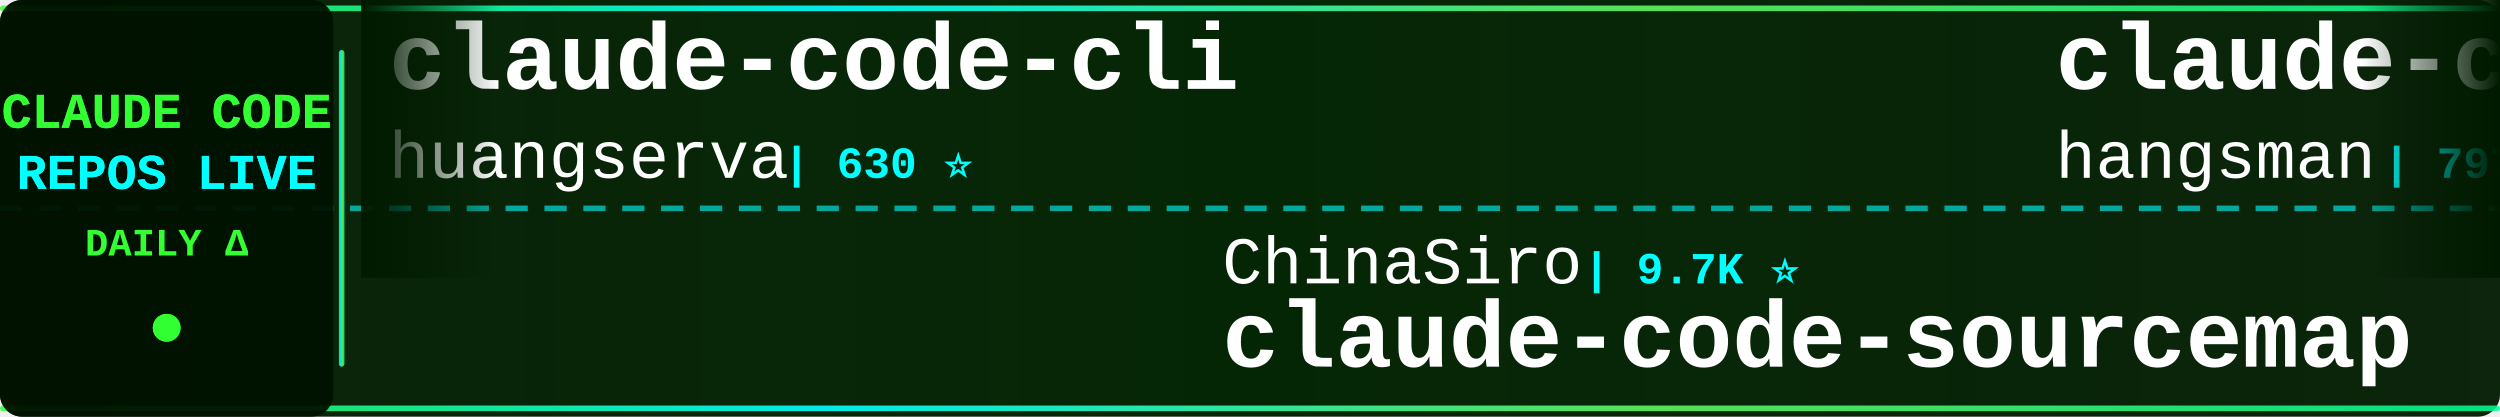
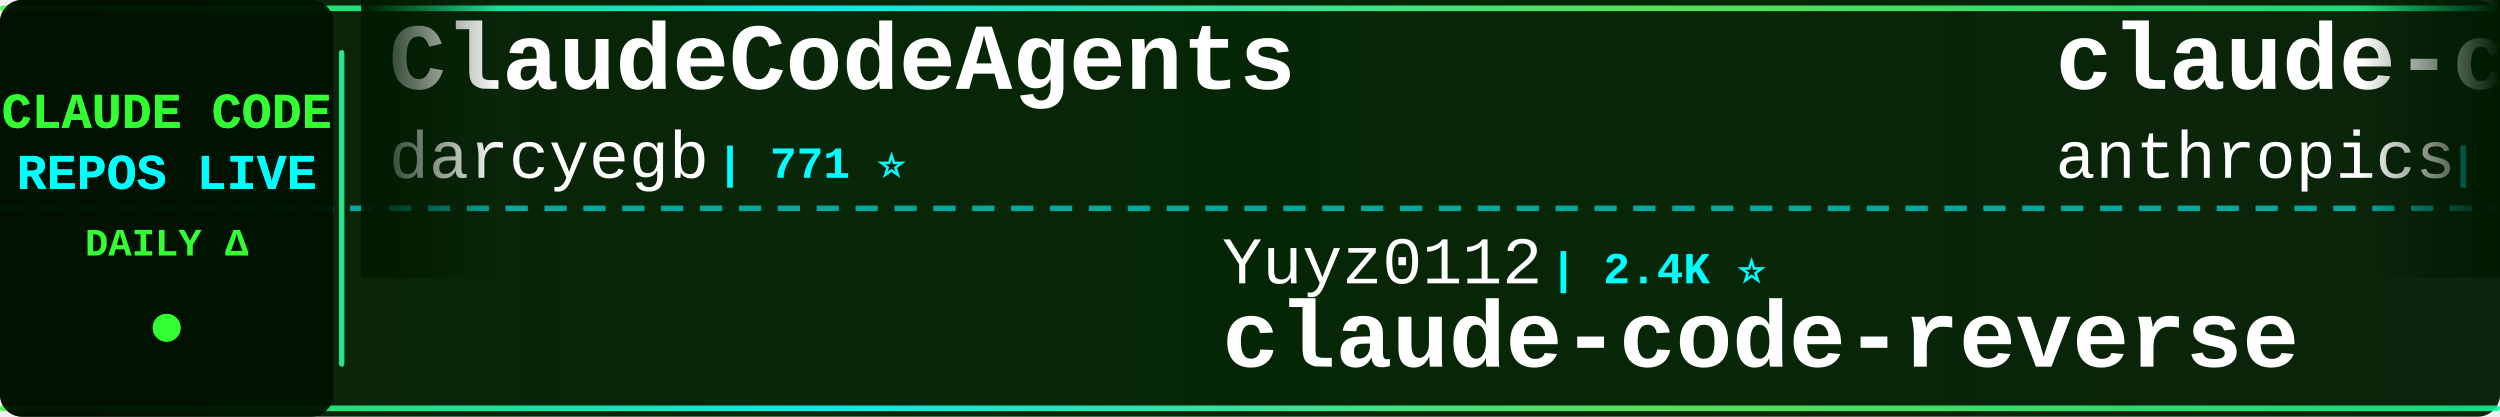
<svg xmlns="http://www.w3.org/2000/svg" width="900" height="150">
  <defs>
    <linearGradient id="tickerBg" x1="0%" y1="0%" x2="100%" y2="0%">
      <stop offset="0%" style="stop-color:#001a00;stop-opacity:0.95" />
      <stop offset="50%" style="stop-color:#002200;stop-opacity:0.98" />
      <stop offset="100%" style="stop-color:#001a00;stop-opacity:0.95" />
    </linearGradient>
    <linearGradient id="borderGrad" x1="0%" y1="0%" x2="100%" y2="0%">
      <stop offset="0%" style="stop-color:#33ff33;stop-opacity:0.85">
        <animate attributeName="stop-opacity" values="0.85;1;0.85" dur="2s" repeatCount="indefinite" />
      </stop>
      <stop offset="33%" style="stop-color:#00ffff;stop-opacity:0.9">
        <animate attributeName="stop-opacity" values="0.9;1;0.9" dur="2.2s" repeatCount="indefinite" />
      </stop>
      <stop offset="66%" style="stop-color:#66ff66;stop-opacity:0.85">
        <animate attributeName="stop-opacity" values="0.85;1;0.85" dur="1.8s" repeatCount="indefinite" />
      </stop>
      <stop offset="100%" style="stop-color:#00ff99;stop-opacity:0.85">
        <animate attributeName="stop-opacity" values="0.85;1;0.85" dur="2s" repeatCount="indefinite" />
      </stop>
    </linearGradient>
    <filter id="textGlow">
      <feGaussianBlur stdDeviation="0.1" result="coloredBlur" />
      <feMerge>
        <feMergeNode in="coloredBlur" />
        <feMergeNode in="SourceGraphic" />
      </feMerge>
    </filter>
    <filter id="metricGlow">
      <feGaussianBlur stdDeviation="0.2" result="coloredBlur" />
      <feMerge>
        <feMergeNode in="coloredBlur" />
        <feMergeNode in="SourceGraphic" />
      </feMerge>
    </filter>
    <linearGradient id="leftFade" x1="0%" y1="0%" x2="100%" y2="0%">
      <stop offset="0%" style="stop-color:#001a00;stop-opacity:1" />
      <stop offset="100%" style="stop-color:#001a00;stop-opacity:0" />
    </linearGradient>
    <linearGradient id="rightFade" x1="0%" y1="0%" x2="100%" y2="0%">
      <stop offset="0%" style="stop-color:#001a00;stop-opacity:0" />
      <stop offset="100%" style="stop-color:#001a00;stop-opacity:1" />
    </linearGradient>
  </defs>
  <rect width="900" height="150" fill="url(#tickerBg)" rx="8" />
  <rect x="0" y="2" width="900" height="2" fill="url(#borderGrad)" rx="1" />
  <rect x="0" y="146" width="900" height="2" fill="url(#borderGrad)" rx="1" />
  <line x1="0" y1="75" x2="900" y2="75" stroke="#00ffff" stroke-width="2" stroke-dasharray="8 6" opacity="0.6" />
  <rect x="0" y="0" width="120" height="150" fill="#001100" opacity="0.95" rx="8" />
  <text x="60" y="46" font-family="'Courier New', monospace" font-size="18" font-weight="bold" fill="#33ff33" text-anchor="middle" filter="url(#textGlow)">
    CLAUDE CODE
  </text>
  <text x="60" y="68" font-family="'Courier New', monospace" font-size="18" font-weight="bold" fill="#00ffff" text-anchor="middle" filter="url(#textGlow)">
    REPOS LIVE
  </text>
  <text x="60" y="92" font-family="'Courier New', monospace" font-size="14" font-weight="bold" fill="#33ff33" text-anchor="middle">
    DAILY Δ
  </text>
  <circle cx="60" cy="118" r="5" fill="#33ff33" filter="url(#metricGlow)">
    <animate attributeName="r" values="4;6;4" dur="1.5s" repeatCount="indefinite" />
    <animate attributeName="opacity" values="0.6;1;0.6" dur="1.5s" repeatCount="indefinite" />
  </circle>
  <rect x="122" y="18" width="2" height="114" fill="url(#borderGrad)" rx="1" />
  <clipPath id="tickerClip">
    <rect x="130" y="0" width="770" height="150" />
  </clipPath>
  <g clip-path="url(#tickerClip)">
    <g id="tickerItems">
      <animateTransform attributeName="transform" attributeType="XML" type="translate" from="0 0" to="-3000 0" dur="54s" repeatCount="indefinite" />
      <g transform="translate(0, 0)">
-         <text x="140" y="32" font-family="'Courier New', monospace" font-size="34" font-weight="bold" fill="#ffffff">claude-code-cli</text>
-         <text x="140" y="64" font-family="'Courier New', monospace" font-size="24" font-weight="normal" fill="#ffffff" opacity="1.0">huangserva</text>
-         <text x="282" y="64" font-family="'Courier New', monospace" font-size="16" font-weight="bold" fill="#00ffff"> | 630 ⭐</text>
+         <text x="140" y="32" font-family="'Courier New', monospace" font-size="34" font-weight="bold" fill="#ffffff">ClaudeCodeAgents</text>
+         <text x="140" y="64" font-family="'Courier New', monospace" font-size="24" font-weight="normal" fill="#ffffff" opacity="1.0">darcyegb</text>
+         <text x="258" y="64" font-family="'Courier New', monospace" font-size="16" font-weight="bold" fill="#00ffff"> | 771 ⭐</text>
      </g>
      <g transform="translate(300, 0)">
-         <text x="140" y="102" font-family="'Courier New', monospace" font-size="24" font-weight="normal" fill="#ffffff" opacity="1.0">ChinaSiro</text>
-         <text x="270" y="102" font-family="'Courier New', monospace" font-size="16" font-weight="bold" fill="#00ffff"> | 9.7K ⭐</text>
-         <text x="140" y="132" font-family="'Courier New', monospace" font-size="34" font-weight="bold" fill="#ffffff">claude-code-sourcemap</text>
+         <text x="140" y="102" font-family="'Courier New', monospace" font-size="24" font-weight="normal" fill="#ffffff" opacity="1.0">Yuyz0112</text>
+         <text x="258" y="102" font-family="'Courier New', monospace" font-size="16" font-weight="bold" fill="#00ffff"> | 2.4K ⭐</text>
+         <text x="140" y="132" font-family="'Courier New', monospace" font-size="34" font-weight="bold" fill="#ffffff">claude-code-reverse</text>
      </g>
      <g transform="translate(600, 0)">
-         <text x="140" y="32" font-family="'Courier New', monospace" font-size="34" font-weight="bold" fill="#ffffff">claude-code-source</text>
-         <text x="140" y="64" font-family="'Courier New', monospace" font-size="24" font-weight="normal" fill="#ffffff" opacity="1.0">hangsman</text>
-         <text x="258" y="64" font-family="'Courier New', monospace" font-size="16" font-weight="bold" fill="#00ffff"> | 797 ⭐</text>
+         <text x="140" y="32" font-family="'Courier New', monospace" font-size="34" font-weight="bold" fill="#ffffff">claude-code-base-action</text>
+         <text x="140" y="64" font-family="'Courier New', monospace" font-size="24" font-weight="normal" fill="#ffffff" opacity="1.0">anthropics</text>
+         <text x="282" y="64" font-family="'Courier New', monospace" font-size="16" font-weight="bold" fill="#00ffff"> | 994 ⭐</text>
      </g>
      <g transform="translate(900, 0)">
-         <text x="140" y="102" font-family="'Courier New', monospace" font-size="24" font-weight="normal" fill="#ffffff" opacity="1.0">Maciek-roboblog</text>
-         <text x="342" y="102" font-family="'Courier New', monospace" font-size="16" font-weight="bold" fill="#00ffff"> | 8.7K ⭐ -1</text>
-         <text x="140" y="132" font-family="'Courier New', monospace" font-size="34" font-weight="bold" fill="#ffffff">Claude-Code-Usage-Monito...</text>
+         <text x="140" y="102" font-family="'Courier New', monospace" font-size="24" font-weight="normal" fill="#ffffff" opacity="1.0">daymade</text>
+         <text x="246" y="102" font-family="'Courier New', monospace" font-size="16" font-weight="bold" fill="#00ffff"> | 1.4K ⭐</text>
+         <text x="140" y="132" font-family="'Courier New', monospace" font-size="34" font-weight="bold" fill="#ffffff">claude-code-skills</text>
      </g>
      <g transform="translate(1200, 0)">
-         <text x="140" y="32" font-family="'Courier New', monospace" font-size="34" font-weight="bold" fill="#ffffff">claude-code-prompts</text>
-         <text x="140" y="64" font-family="'Courier New', monospace" font-size="24" font-weight="normal" fill="#ffffff" opacity="1.0">repowise-dev</text>
-         <text x="306" y="64" font-family="'Courier New', monospace" font-size="16" font-weight="bold" fill="#00ffff"> | 1.2K ⭐</text>
+         <text x="140" y="32" font-family="'Courier New', monospace" font-size="34" font-weight="bold" fill="#ffffff">claude-code-tudou</text>
+         <text x="140" y="64" font-family="'Courier New', monospace" font-size="24" font-weight="normal" fill="#ffffff" opacity="1.0">AICoderTudou</text>
+         <text x="306" y="64" font-family="'Courier New', monospace" font-size="16" font-weight="bold" fill="#00ffff"> | 494 ⭐</text>
      </g>
      <g transform="translate(1500, 0)">
-         <text x="140" y="102" font-family="'Courier New', monospace" font-size="24" font-weight="normal" fill="#ffffff" opacity="1.0">ykdojo</text>
-         <text x="234" y="102" font-family="'Courier New', monospace" font-size="16" font-weight="bold" fill="#00ffff"> | 10.2K ⭐</text>
-         <text x="140" y="132" font-family="'Courier New', monospace" font-size="34" font-weight="bold" fill="#ffffff">claude-code-tips</text>
+         <text x="140" y="102" font-family="'Courier New', monospace" font-size="24" font-weight="normal" fill="#ffffff" opacity="1.0">oboard</text>
+         <text x="234" y="102" font-family="'Courier New', monospace" font-size="16" font-weight="bold" fill="#00ffff"> | 3.3K ⭐ +1</text>
+         <text x="140" y="132" font-family="'Courier New', monospace" font-size="34" font-weight="bold" fill="#ffffff">claude-code-rev</text>
      </g>
      <g transform="translate(1800, 0)">
-         <text x="140" y="32" font-family="'Courier New', monospace" font-size="34" font-weight="bold" fill="#ffffff">claude-code-skills</text>
-         <text x="140" y="64" font-family="'Courier New', monospace" font-size="24" font-weight="normal" fill="#ffffff" opacity="1.0">daymade</text>
-         <text x="246" y="64" font-family="'Courier New', monospace" font-size="16" font-weight="bold" fill="#00ffff"> | 1.4K ⭐</text>
+         <text x="140" y="32" font-family="'Courier New', monospace" font-size="34" font-weight="bold" fill="#ffffff">Claude-code</text>
+         <text x="140" y="64" font-family="'Courier New', monospace" font-size="24" font-weight="normal" fill="#ffffff" opacity="1.0">zstmfhy</text>
+         <text x="246" y="64" font-family="'Courier New', monospace" font-size="16" font-weight="bold" fill="#00ffff"> | 188 ⭐</text>
      </g>
      <g transform="translate(2100, 0)">
-         <text x="140" y="102" font-family="'Courier New', monospace" font-size="24" font-weight="normal" fill="#ffffff" opacity="1.0">alejandrobalderas</text>
-         <text x="366" y="102" font-family="'Courier New', monospace" font-size="16" font-weight="bold" fill="#00ffff"> | 3.0K ⭐ +1</text>
-         <text x="140" y="132" font-family="'Courier New', monospace" font-size="34" font-weight="bold" fill="#ffffff">claude-code-from-source</text>
+         <text x="140" y="102" font-family="'Courier New', monospace" font-size="24" font-weight="normal" fill="#ffffff" opacity="1.0">davila7</text>
+         <text x="246" y="102" font-family="'Courier New', monospace" font-size="16" font-weight="bold" fill="#00ffff"> | 32.3K ⭐ +17</text>
+         <text x="140" y="132" font-family="'Courier New', monospace" font-size="34" font-weight="bold" fill="#ffffff">claude-code-templates</text>
      </g>
      <g transform="translate(2400, 0)">
-         <text x="140" y="32" font-family="'Courier New', monospace" font-size="34" font-weight="bold" fill="#ffffff">claude-code-reverse</text>
-         <text x="140" y="64" font-family="'Courier New', monospace" font-size="24" font-weight="normal" fill="#ffffff" opacity="1.0">Yuyz0112</text>
-         <text x="258" y="64" font-family="'Courier New', monospace" font-size="16" font-weight="bold" fill="#00ffff"> | 2.4K ⭐</text>
+         <text x="140" y="32" font-family="'Courier New', monospace" font-size="34" font-weight="bold" fill="#ffffff">claude-code-best-practic...</text>
+         <text x="140" y="64" font-family="'Courier New', monospace" font-size="24" font-weight="normal" fill="#ffffff" opacity="1.0">shanraisshan</text>
+         <text x="306" y="64" font-family="'Courier New', monospace" font-size="16" font-weight="bold" fill="#00ffff"> | 67.0K ⭐ +5</text>
      </g>
      <g transform="translate(2700, 0)">
-         <text x="140" y="102" font-family="'Courier New', monospace" font-size="24" font-weight="normal" fill="#ffffff" opacity="1.0">musistudio</text>
-         <text x="282" y="102" font-family="'Courier New', monospace" font-size="16" font-weight="bold" fill="#00ffff"> | 37.5K ⭐ +2</text>
-         <text x="140" y="132" font-family="'Courier New', monospace" font-size="34" font-weight="bold" fill="#ffffff">claude-code-router</text>
+         <text x="140" y="102" font-family="'Courier New', monospace" font-size="24" font-weight="normal" fill="#ffffff" opacity="1.0">777genius</text>
+         <text x="270" y="102" font-family="'Courier New', monospace" font-size="16" font-weight="bold" fill="#00ffff"> | 932 ⭐</text>
+         <text x="140" y="132" font-family="'Courier New', monospace" font-size="34" font-weight="bold" fill="#ffffff">claude-code-source-code</text>
      </g>
      <g transform="translate(3000, 0)">
-         <text x="140" y="32" font-family="'Courier New', monospace" font-size="34" font-weight="bold" fill="#ffffff">claude-code-cli</text>
-         <text x="140" y="64" font-family="'Courier New', monospace" font-size="24" font-weight="normal" fill="#ffffff" opacity="1.0">huangserva</text>
-         <text x="282" y="64" font-family="'Courier New', monospace" font-size="16" font-weight="bold" fill="#00ffff"> | 630 ⭐</text>
+         <text x="140" y="32" font-family="'Courier New', monospace" font-size="34" font-weight="bold" fill="#ffffff">ClaudeCodeAgents</text>
+         <text x="140" y="64" font-family="'Courier New', monospace" font-size="24" font-weight="normal" fill="#ffffff" opacity="1.0">darcyegb</text>
+         <text x="258" y="64" font-family="'Courier New', monospace" font-size="16" font-weight="bold" fill="#00ffff"> | 771 ⭐</text>
      </g>
      <g transform="translate(3300, 0)">
-         <text x="140" y="102" font-family="'Courier New', monospace" font-size="24" font-weight="normal" fill="#ffffff" opacity="1.0">ChinaSiro</text>
-         <text x="270" y="102" font-family="'Courier New', monospace" font-size="16" font-weight="bold" fill="#00ffff"> | 9.7K ⭐</text>
-         <text x="140" y="132" font-family="'Courier New', monospace" font-size="34" font-weight="bold" fill="#ffffff">claude-code-sourcemap</text>
+         <text x="140" y="102" font-family="'Courier New', monospace" font-size="24" font-weight="normal" fill="#ffffff" opacity="1.0">Yuyz0112</text>
+         <text x="258" y="102" font-family="'Courier New', monospace" font-size="16" font-weight="bold" fill="#00ffff"> | 2.4K ⭐</text>
+         <text x="140" y="132" font-family="'Courier New', monospace" font-size="34" font-weight="bold" fill="#ffffff">claude-code-reverse</text>
      </g>
      <g transform="translate(3600, 0)">
-         <text x="140" y="32" font-family="'Courier New', monospace" font-size="34" font-weight="bold" fill="#ffffff">claude-code-source</text>
-         <text x="140" y="64" font-family="'Courier New', monospace" font-size="24" font-weight="normal" fill="#ffffff" opacity="1.0">hangsman</text>
-         <text x="258" y="64" font-family="'Courier New', monospace" font-size="16" font-weight="bold" fill="#00ffff"> | 797 ⭐</text>
+         <text x="140" y="32" font-family="'Courier New', monospace" font-size="34" font-weight="bold" fill="#ffffff">claude-code-base-action</text>
+         <text x="140" y="64" font-family="'Courier New', monospace" font-size="24" font-weight="normal" fill="#ffffff" opacity="1.0">anthropics</text>
+         <text x="282" y="64" font-family="'Courier New', monospace" font-size="16" font-weight="bold" fill="#00ffff"> | 994 ⭐</text>
      </g>
      <g transform="translate(3900, 0)">
-         <text x="140" y="102" font-family="'Courier New', monospace" font-size="24" font-weight="normal" fill="#ffffff" opacity="1.0">Maciek-roboblog</text>
-         <text x="342" y="102" font-family="'Courier New', monospace" font-size="16" font-weight="bold" fill="#00ffff"> | 8.7K ⭐ -1</text>
-         <text x="140" y="132" font-family="'Courier New', monospace" font-size="34" font-weight="bold" fill="#ffffff">Claude-Code-Usage-Monito...</text>
+         <text x="140" y="102" font-family="'Courier New', monospace" font-size="24" font-weight="normal" fill="#ffffff" opacity="1.0">daymade</text>
+         <text x="246" y="102" font-family="'Courier New', monospace" font-size="16" font-weight="bold" fill="#00ffff"> | 1.4K ⭐</text>
+         <text x="140" y="132" font-family="'Courier New', monospace" font-size="34" font-weight="bold" fill="#ffffff">claude-code-skills</text>
      </g>
    </g>
  </g>
  <rect x="130" y="0" width="50" height="100" fill="url(#leftFade)" />
  <rect x="850" y="0" width="50" height="100" fill="url(#rightFade)" />
</svg>
